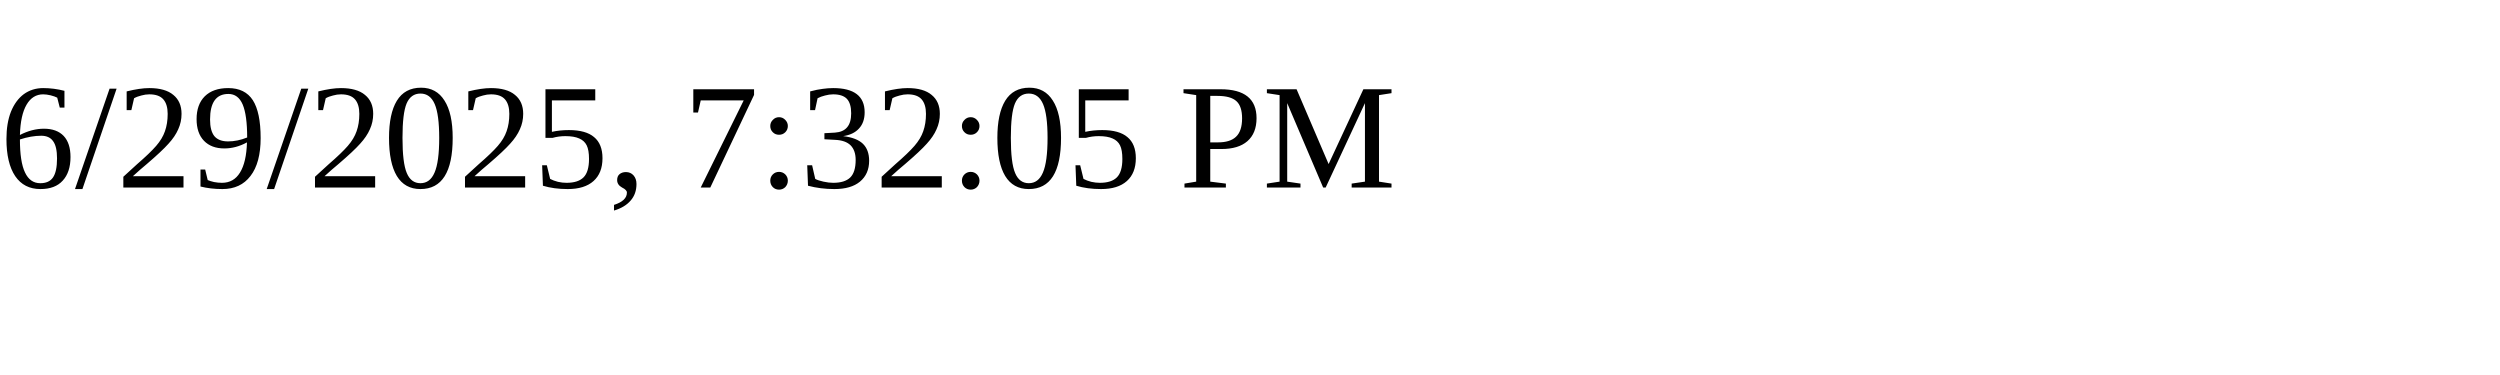
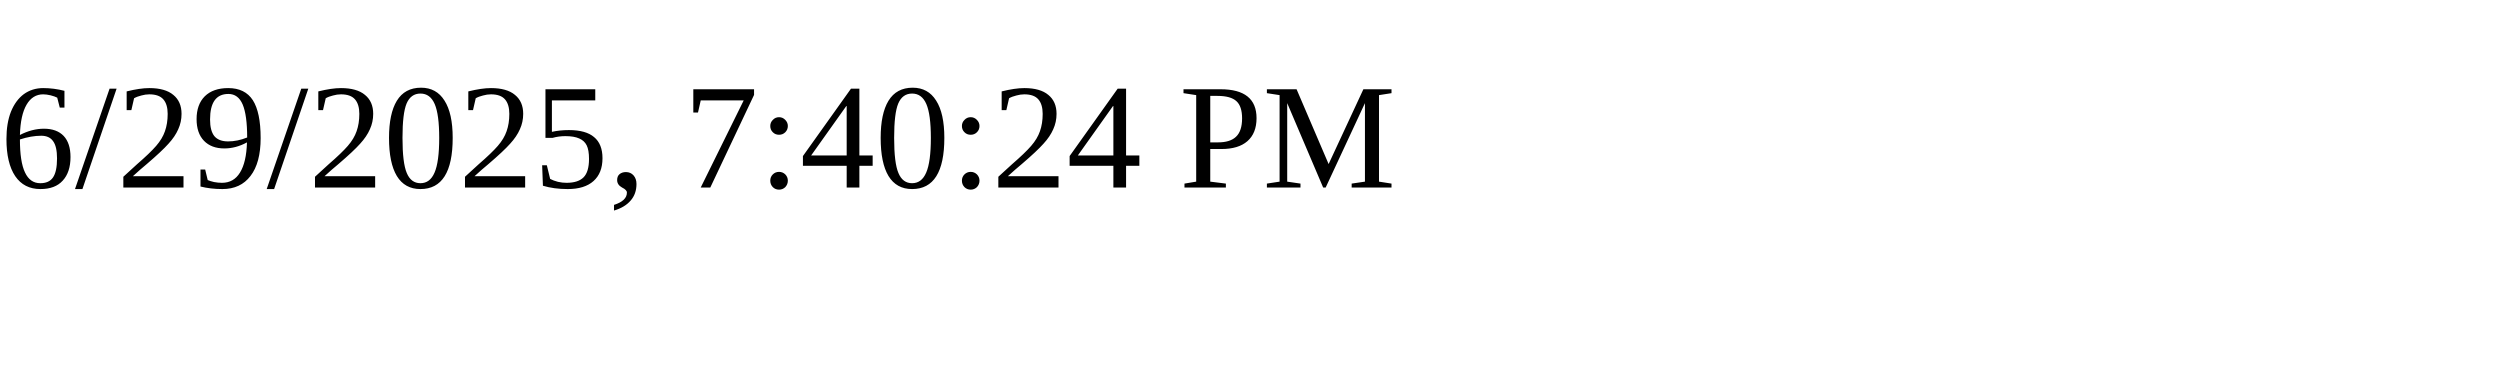
<svg xmlns="http://www.w3.org/2000/svg" height="30" width="200">
-   <text x="0" y="15">6/29/2025, 7:32:05 PM</text>
+   <text x="0" y="15">6/29/2025, 7:40:24 PM</text>
</svg>
